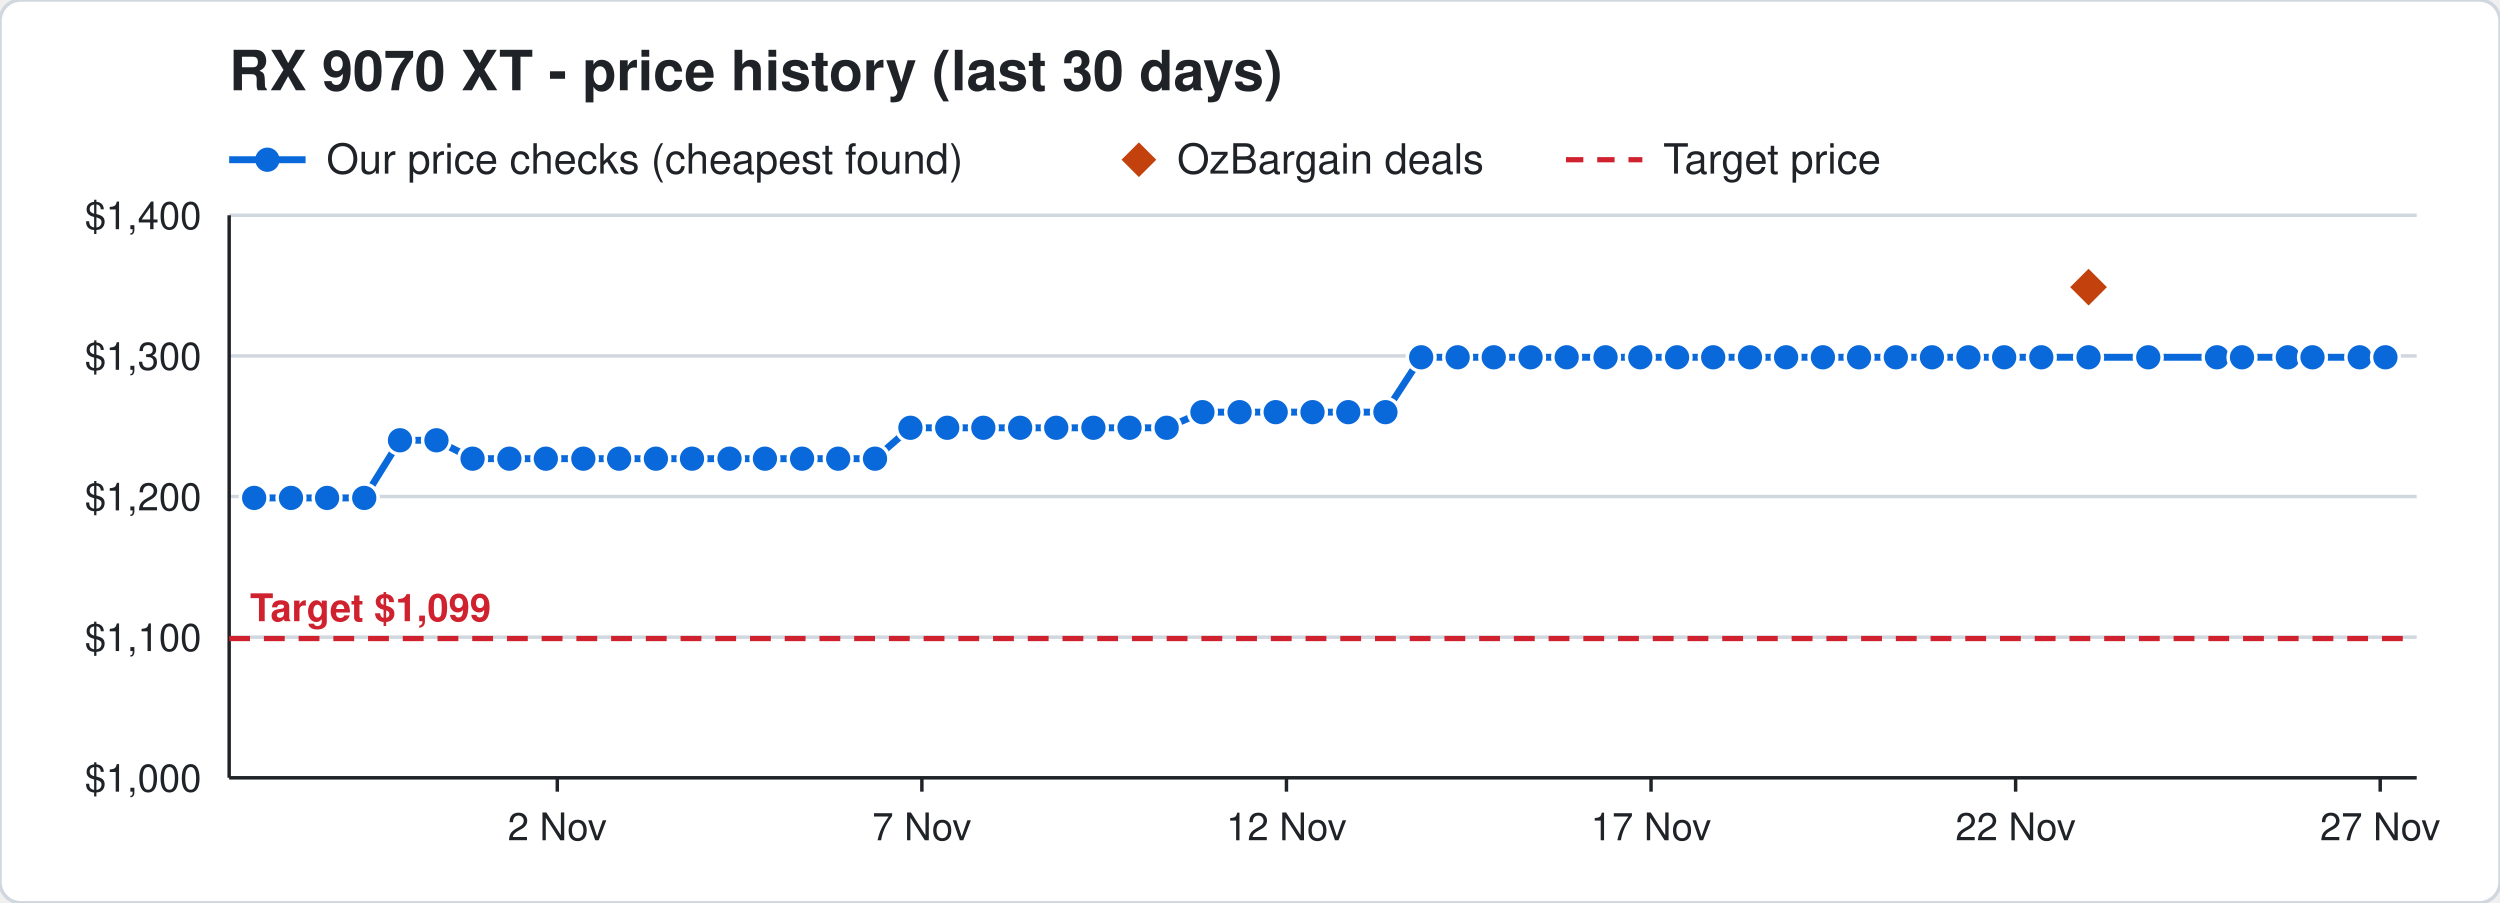
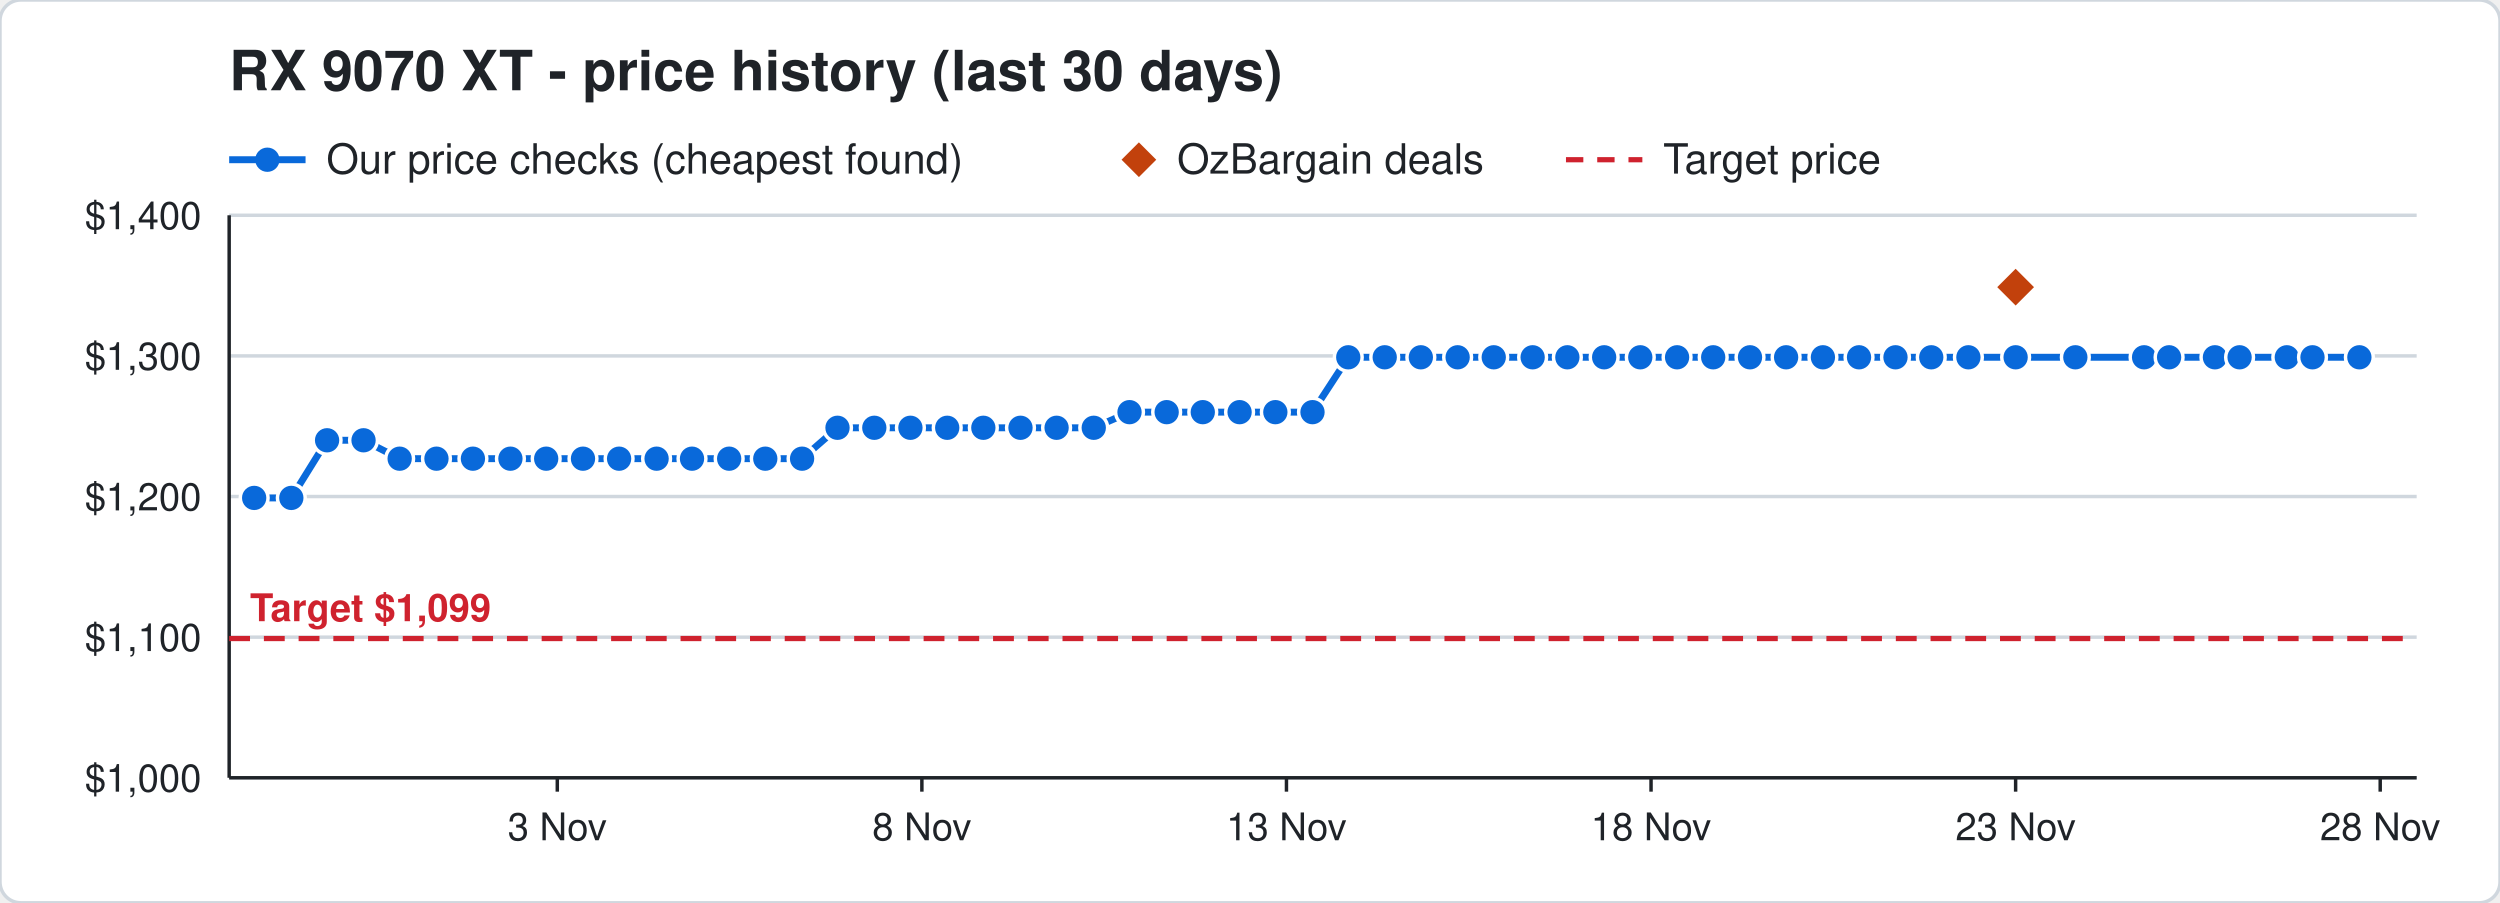
<svg xmlns="http://www.w3.org/2000/svg" width="720" height="260" viewBox="0 0 720 260" font-family="Segoe UI, Helvetica, Arial, sans-serif">
  <rect width="720" height="260" rx="6" fill="#ffffff" stroke="#d0d7de" />
  <text x="66" y="26" font-size="16" font-weight="700" fill="#1f2328">RX 9070 XT - price history (last 30 days)</text>
  <line x1="66" y1="46" x2="88" y2="46" stroke="#0969da" stroke-width="2" />
  <circle cx="77" cy="46" r="3.5" fill="#0969da" />
  <text x="94" y="50" font-size="12" fill="#1f2328">Our price checks (cheapest found)</text>
  <path d="M328 41 l5 5 l-5 5 l-5 -5 z" fill="#c2410c" />
  <text x="339" y="50" font-size="12" fill="#1f2328">OzBargain deals</text>
  <line x1="451" y1="46" x2="473" y2="46" stroke="#cf222e" stroke-width="1.5" stroke-dasharray="5 4" />
  <text x="479" y="50" font-size="12" fill="#1f2328">Target price</text>
  <line x1="66" y1="224.0" x2="696" y2="224.0" stroke="#d0d7de" />
  <text x="58" y="228.0" font-size="11" text-anchor="end" fill="#1f2328">$1,000</text>
  <line x1="66" y1="183.5" x2="696" y2="183.5" stroke="#d0d7de" />
  <text x="58" y="187.5" font-size="11" text-anchor="end" fill="#1f2328">$1,100</text>
  <line x1="66" y1="143.0" x2="696" y2="143.0" stroke="#d0d7de" />
  <text x="58" y="147.0" font-size="11" text-anchor="end" fill="#1f2328">$1,200</text>
  <line x1="66" y1="102.5" x2="696" y2="102.5" stroke="#d0d7de" />
  <text x="58" y="106.5" font-size="11" text-anchor="end" fill="#1f2328">$1,300</text>
  <line x1="66" y1="62.0" x2="696" y2="62.0" stroke="#d0d7de" />
  <text x="58" y="66.0" font-size="11" text-anchor="end" fill="#1f2328">$1,400</text>
  <line x1="685.5" y1="224" x2="685.5" y2="228" stroke="#1f2328" />
-   <text x="685.5" y="242" font-size="11" text-anchor="middle" fill="#1f2328">27 Nov</text>
+   <text x="685.5" y="242" font-size="11" text-anchor="middle" fill="#1f2328">28 Nov</text>
  <line x1="580.5" y1="224" x2="580.5" y2="228" stroke="#1f2328" />
-   <text x="580.5" y="242" font-size="11" text-anchor="middle" fill="#1f2328">22 Nov</text>
+   <text x="580.5" y="242" font-size="11" text-anchor="middle" fill="#1f2328">23 Nov</text>
  <line x1="475.5" y1="224" x2="475.5" y2="228" stroke="#1f2328" />
-   <text x="475.5" y="242" font-size="11" text-anchor="middle" fill="#1f2328">17 Nov</text>
+   <text x="475.5" y="242" font-size="11" text-anchor="middle" fill="#1f2328">18 Nov</text>
  <line x1="370.5" y1="224" x2="370.5" y2="228" stroke="#1f2328" />
-   <text x="370.5" y="242" font-size="11" text-anchor="middle" fill="#1f2328">12 Nov</text>
+   <text x="370.5" y="242" font-size="11" text-anchor="middle" fill="#1f2328">13 Nov</text>
  <line x1="265.5" y1="224" x2="265.5" y2="228" stroke="#1f2328" />
-   <text x="265.5" y="242" font-size="11" text-anchor="middle" fill="#1f2328">7 Nov</text>
+   <text x="265.5" y="242" font-size="11" text-anchor="middle" fill="#1f2328">8 Nov</text>
  <line x1="160.5" y1="224" x2="160.5" y2="228" stroke="#1f2328" />
-   <text x="160.5" y="242" font-size="11" text-anchor="middle" fill="#1f2328">2 Nov</text>
+   <text x="160.5" y="242" font-size="11" text-anchor="middle" fill="#1f2328">3 Nov</text>
  <line x1="66" y1="224" x2="696" y2="224" stroke="#1f2328" />
  <line x1="66" y1="62" x2="66" y2="224" stroke="#1f2328" />
  <line x1="66" y1="183.9" x2="696" y2="183.9" stroke="#cf222e" stroke-width="1.5" stroke-dasharray="6 4" />
  <text x="72" y="178.9" font-size="11" font-weight="700" text-anchor="start" fill="#cf222e" stroke="#ffffff" stroke-width="3" paint-order="stroke">Target $1,099</text>
-   <polyline points="73.2,143.4 83.8,143.4 94.2,143.4 104.9,143.4 115.2,126.8 125.7,126.8 136.1,132.1 146.7,132.1 157.2,132.1 168.0,132.1 178.3,132.1 188.9,132.1 199.3,132.1 210.1,132.1 220.3,132.1 231.0,132.1 241.4,132.1 252.0,132.1 262.2,123.2 272.8,123.2 283.2,123.2 293.8,123.2 304.2,123.2 314.9,123.2 325.3,123.2 336.0,123.2 346.3,118.7 357.0,118.7 367.4,118.7 378.0,118.7 388.3,118.7 399.0,118.7 409.3,102.9 419.8,102.9 430.2,102.9 440.8,102.9 451.2,102.9 462.4,102.9 472.4,102.9 483.0,102.9 493.4,102.9 504.0,102.9 514.4,102.9 525.0,102.9 535.4,102.9 546.0,102.9 556.4,102.9 566.9,102.9 577.2,102.9 587.9,102.9 601.5,102.9 618.7,102.9 638.5,102.9 645.7,102.9 658.9,102.9 666.0,102.9 679.6,102.9 687.0,102.9" fill="none" stroke="#0969da" stroke-width="2" />
+   <polyline points="73.2,143.4 83.9,143.4 94.2,126.8 104.7,126.8 115.1,132.1 125.7,132.1 136.2,132.1 147.0,132.1 157.3,132.1 167.9,132.1 178.3,132.1 189.1,132.1 199.3,132.1 210.0,132.1 220.4,132.1 231.0,132.1 241.2,123.2 251.8,123.2 262.2,123.2 272.8,123.2 283.2,123.2 293.9,123.2 304.3,123.2 315.0,123.2 325.3,118.7 336.0,118.7 346.4,118.7 357.0,118.7 367.3,118.7 378.0,118.7 388.3,102.9 398.8,102.9 409.2,102.9 419.8,102.9 430.2,102.9 441.4,102.9 451.4,102.9 462.0,102.9 472.4,102.9 483.0,102.9 493.4,102.9 504.0,102.9 514.4,102.9 525.0,102.9 535.4,102.9 545.9,102.9 556.2,102.9 566.9,102.9 580.5,102.9 597.7,102.9 617.5,102.9 624.7,102.9 637.9,102.9 645.0,102.9 658.6,102.9 666.0,102.9 679.5,102.9" fill="none" stroke="#0969da" stroke-width="2" />
  <circle cx="73.2" cy="143.4" r="4" fill="#0969da" stroke="#ffffff" stroke-width="1" />
-   <circle cx="83.8" cy="143.4" r="4" fill="#0969da" stroke="#ffffff" stroke-width="1" />
-   <circle cx="94.2" cy="143.4" r="4" fill="#0969da" stroke="#ffffff" stroke-width="1" />
-   <circle cx="104.9" cy="143.4" r="4" fill="#0969da" stroke="#ffffff" stroke-width="1" />
-   <circle cx="115.2" cy="126.8" r="4" fill="#0969da" stroke="#ffffff" stroke-width="1" />
-   <circle cx="125.7" cy="126.8" r="4" fill="#0969da" stroke="#ffffff" stroke-width="1" />
-   <circle cx="136.1" cy="132.1" r="4" fill="#0969da" stroke="#ffffff" stroke-width="1" />
-   <circle cx="146.7" cy="132.1" r="4" fill="#0969da" stroke="#ffffff" stroke-width="1" />
-   <circle cx="157.2" cy="132.1" r="4" fill="#0969da" stroke="#ffffff" stroke-width="1" />
-   <circle cx="168.0" cy="132.1" r="4" fill="#0969da" stroke="#ffffff" stroke-width="1" />
+   <circle cx="83.9" cy="143.4" r="4" fill="#0969da" stroke="#ffffff" stroke-width="1" />
+   <circle cx="94.2" cy="126.8" r="4" fill="#0969da" stroke="#ffffff" stroke-width="1" />
+   <circle cx="104.7" cy="126.8" r="4" fill="#0969da" stroke="#ffffff" stroke-width="1" />
+   <circle cx="115.1" cy="132.1" r="4" fill="#0969da" stroke="#ffffff" stroke-width="1" />
+   <circle cx="125.7" cy="132.1" r="4" fill="#0969da" stroke="#ffffff" stroke-width="1" />
+   <circle cx="136.2" cy="132.1" r="4" fill="#0969da" stroke="#ffffff" stroke-width="1" />
+   <circle cx="147.0" cy="132.1" r="4" fill="#0969da" stroke="#ffffff" stroke-width="1" />
+   <circle cx="157.3" cy="132.1" r="4" fill="#0969da" stroke="#ffffff" stroke-width="1" />
+   <circle cx="167.9" cy="132.1" r="4" fill="#0969da" stroke="#ffffff" stroke-width="1" />
  <circle cx="178.3" cy="132.1" r="4" fill="#0969da" stroke="#ffffff" stroke-width="1" />
-   <circle cx="188.9" cy="132.1" r="4" fill="#0969da" stroke="#ffffff" stroke-width="1" />
+   <circle cx="189.1" cy="132.1" r="4" fill="#0969da" stroke="#ffffff" stroke-width="1" />
  <circle cx="199.3" cy="132.1" r="4" fill="#0969da" stroke="#ffffff" stroke-width="1" />
-   <circle cx="210.1" cy="132.1" r="4" fill="#0969da" stroke="#ffffff" stroke-width="1" />
-   <circle cx="220.3" cy="132.1" r="4" fill="#0969da" stroke="#ffffff" stroke-width="1" />
+   <circle cx="210.0" cy="132.1" r="4" fill="#0969da" stroke="#ffffff" stroke-width="1" />
+   <circle cx="220.4" cy="132.1" r="4" fill="#0969da" stroke="#ffffff" stroke-width="1" />
  <circle cx="231.0" cy="132.1" r="4" fill="#0969da" stroke="#ffffff" stroke-width="1" />
-   <circle cx="241.4" cy="132.1" r="4" fill="#0969da" stroke="#ffffff" stroke-width="1" />
-   <circle cx="252.0" cy="132.1" r="4" fill="#0969da" stroke="#ffffff" stroke-width="1" />
+   <circle cx="241.2" cy="123.2" r="4" fill="#0969da" stroke="#ffffff" stroke-width="1" />
+   <circle cx="251.8" cy="123.2" r="4" fill="#0969da" stroke="#ffffff" stroke-width="1" />
  <circle cx="262.2" cy="123.2" r="4" fill="#0969da" stroke="#ffffff" stroke-width="1" />
  <circle cx="272.8" cy="123.2" r="4" fill="#0969da" stroke="#ffffff" stroke-width="1" />
  <circle cx="283.2" cy="123.2" r="4" fill="#0969da" stroke="#ffffff" stroke-width="1" />
-   <circle cx="293.8" cy="123.2" r="4" fill="#0969da" stroke="#ffffff" stroke-width="1" />
-   <circle cx="304.2" cy="123.2" r="4" fill="#0969da" stroke="#ffffff" stroke-width="1" />
-   <circle cx="314.9" cy="123.2" r="4" fill="#0969da" stroke="#ffffff" stroke-width="1" />
-   <circle cx="325.3" cy="123.2" r="4" fill="#0969da" stroke="#ffffff" stroke-width="1" />
-   <circle cx="336.0" cy="123.2" r="4" fill="#0969da" stroke="#ffffff" stroke-width="1" />
-   <circle cx="346.3" cy="118.7" r="4" fill="#0969da" stroke="#ffffff" stroke-width="1" />
+   <circle cx="293.9" cy="123.2" r="4" fill="#0969da" stroke="#ffffff" stroke-width="1" />
+   <circle cx="304.3" cy="123.2" r="4" fill="#0969da" stroke="#ffffff" stroke-width="1" />
+   <circle cx="315.0" cy="123.2" r="4" fill="#0969da" stroke="#ffffff" stroke-width="1" />
+   <circle cx="325.3" cy="118.7" r="4" fill="#0969da" stroke="#ffffff" stroke-width="1" />
+   <circle cx="336.0" cy="118.7" r="4" fill="#0969da" stroke="#ffffff" stroke-width="1" />
+   <circle cx="346.4" cy="118.7" r="4" fill="#0969da" stroke="#ffffff" stroke-width="1" />
  <circle cx="357.0" cy="118.7" r="4" fill="#0969da" stroke="#ffffff" stroke-width="1" />
-   <circle cx="367.4" cy="118.7" r="4" fill="#0969da" stroke="#ffffff" stroke-width="1" />
+   <circle cx="367.3" cy="118.7" r="4" fill="#0969da" stroke="#ffffff" stroke-width="1" />
  <circle cx="378.0" cy="118.7" r="4" fill="#0969da" stroke="#ffffff" stroke-width="1" />
-   <circle cx="388.3" cy="118.7" r="4" fill="#0969da" stroke="#ffffff" stroke-width="1" />
-   <circle cx="399.0" cy="118.7" r="4" fill="#0969da" stroke="#ffffff" stroke-width="1" />
-   <circle cx="409.3" cy="102.9" r="4" fill="#0969da" stroke="#ffffff" stroke-width="1" />
+   <circle cx="388.3" cy="102.9" r="4" fill="#0969da" stroke="#ffffff" stroke-width="1" />
+   <circle cx="398.8" cy="102.9" r="4" fill="#0969da" stroke="#ffffff" stroke-width="1" />
+   <circle cx="409.2" cy="102.9" r="4" fill="#0969da" stroke="#ffffff" stroke-width="1" />
  <circle cx="419.8" cy="102.9" r="4" fill="#0969da" stroke="#ffffff" stroke-width="1" />
  <circle cx="430.2" cy="102.9" r="4" fill="#0969da" stroke="#ffffff" stroke-width="1" />
-   <circle cx="440.8" cy="102.9" r="4" fill="#0969da" stroke="#ffffff" stroke-width="1" />
-   <circle cx="451.2" cy="102.9" r="4" fill="#0969da" stroke="#ffffff" stroke-width="1" />
-   <circle cx="462.4" cy="102.9" r="4" fill="#0969da" stroke="#ffffff" stroke-width="1" />
+   <circle cx="441.4" cy="102.9" r="4" fill="#0969da" stroke="#ffffff" stroke-width="1" />
+   <circle cx="451.4" cy="102.9" r="4" fill="#0969da" stroke="#ffffff" stroke-width="1" />
+   <circle cx="462.0" cy="102.9" r="4" fill="#0969da" stroke="#ffffff" stroke-width="1" />
  <circle cx="472.4" cy="102.9" r="4" fill="#0969da" stroke="#ffffff" stroke-width="1" />
  <circle cx="483.0" cy="102.9" r="4" fill="#0969da" stroke="#ffffff" stroke-width="1" />
  <circle cx="493.4" cy="102.9" r="4" fill="#0969da" stroke="#ffffff" stroke-width="1" />
  <circle cx="504.0" cy="102.9" r="4" fill="#0969da" stroke="#ffffff" stroke-width="1" />
  <circle cx="514.4" cy="102.9" r="4" fill="#0969da" stroke="#ffffff" stroke-width="1" />
  <circle cx="525.0" cy="102.9" r="4" fill="#0969da" stroke="#ffffff" stroke-width="1" />
  <circle cx="535.4" cy="102.9" r="4" fill="#0969da" stroke="#ffffff" stroke-width="1" />
-   <circle cx="546.0" cy="102.9" r="4" fill="#0969da" stroke="#ffffff" stroke-width="1" />
-   <circle cx="556.4" cy="102.9" r="4" fill="#0969da" stroke="#ffffff" stroke-width="1" />
+   <circle cx="545.9" cy="102.9" r="4" fill="#0969da" stroke="#ffffff" stroke-width="1" />
+   <circle cx="556.2" cy="102.9" r="4" fill="#0969da" stroke="#ffffff" stroke-width="1" />
  <circle cx="566.9" cy="102.9" r="4" fill="#0969da" stroke="#ffffff" stroke-width="1" />
-   <circle cx="577.2" cy="102.9" r="4" fill="#0969da" stroke="#ffffff" stroke-width="1" />
-   <circle cx="587.9" cy="102.9" r="4" fill="#0969da" stroke="#ffffff" stroke-width="1" />
-   <circle cx="601.5" cy="102.9" r="4" fill="#0969da" stroke="#ffffff" stroke-width="1" />
-   <circle cx="618.7" cy="102.9" r="4" fill="#0969da" stroke="#ffffff" stroke-width="1" />
-   <circle cx="638.5" cy="102.9" r="4" fill="#0969da" stroke="#ffffff" stroke-width="1" />
-   <circle cx="645.7" cy="102.9" r="4" fill="#0969da" stroke="#ffffff" stroke-width="1" />
-   <circle cx="658.9" cy="102.9" r="4" fill="#0969da" stroke="#ffffff" stroke-width="1" />
+   <circle cx="580.5" cy="102.9" r="4" fill="#0969da" stroke="#ffffff" stroke-width="1" />
+   <circle cx="597.7" cy="102.9" r="4" fill="#0969da" stroke="#ffffff" stroke-width="1" />
+   <circle cx="617.5" cy="102.9" r="4" fill="#0969da" stroke="#ffffff" stroke-width="1" />
+   <circle cx="624.7" cy="102.9" r="4" fill="#0969da" stroke="#ffffff" stroke-width="1" />
+   <circle cx="637.9" cy="102.9" r="4" fill="#0969da" stroke="#ffffff" stroke-width="1" />
+   <circle cx="645.0" cy="102.9" r="4" fill="#0969da" stroke="#ffffff" stroke-width="1" />
+   <circle cx="658.6" cy="102.9" r="4" fill="#0969da" stroke="#ffffff" stroke-width="1" />
  <circle cx="666.0" cy="102.9" r="4" fill="#0969da" stroke="#ffffff" stroke-width="1" />
-   <circle cx="679.6" cy="102.9" r="4" fill="#0969da" stroke="#ffffff" stroke-width="1" />
-   <circle cx="687.0" cy="102.9" r="4" fill="#0969da" stroke="#ffffff" stroke-width="1" />
-   <path d="M601.5 76.7 l6 6 l-6 6 l-6 -6 z" fill="#c2410c" stroke="#ffffff" stroke-width="1" />
+   <circle cx="679.5" cy="102.9" r="4" fill="#0969da" stroke="#ffffff" stroke-width="1" />
+   <path d="M580.5 76.7 l6 6 l-6 6 l-6 -6 z" fill="#c2410c" stroke="#ffffff" stroke-width="1" />
</svg>
